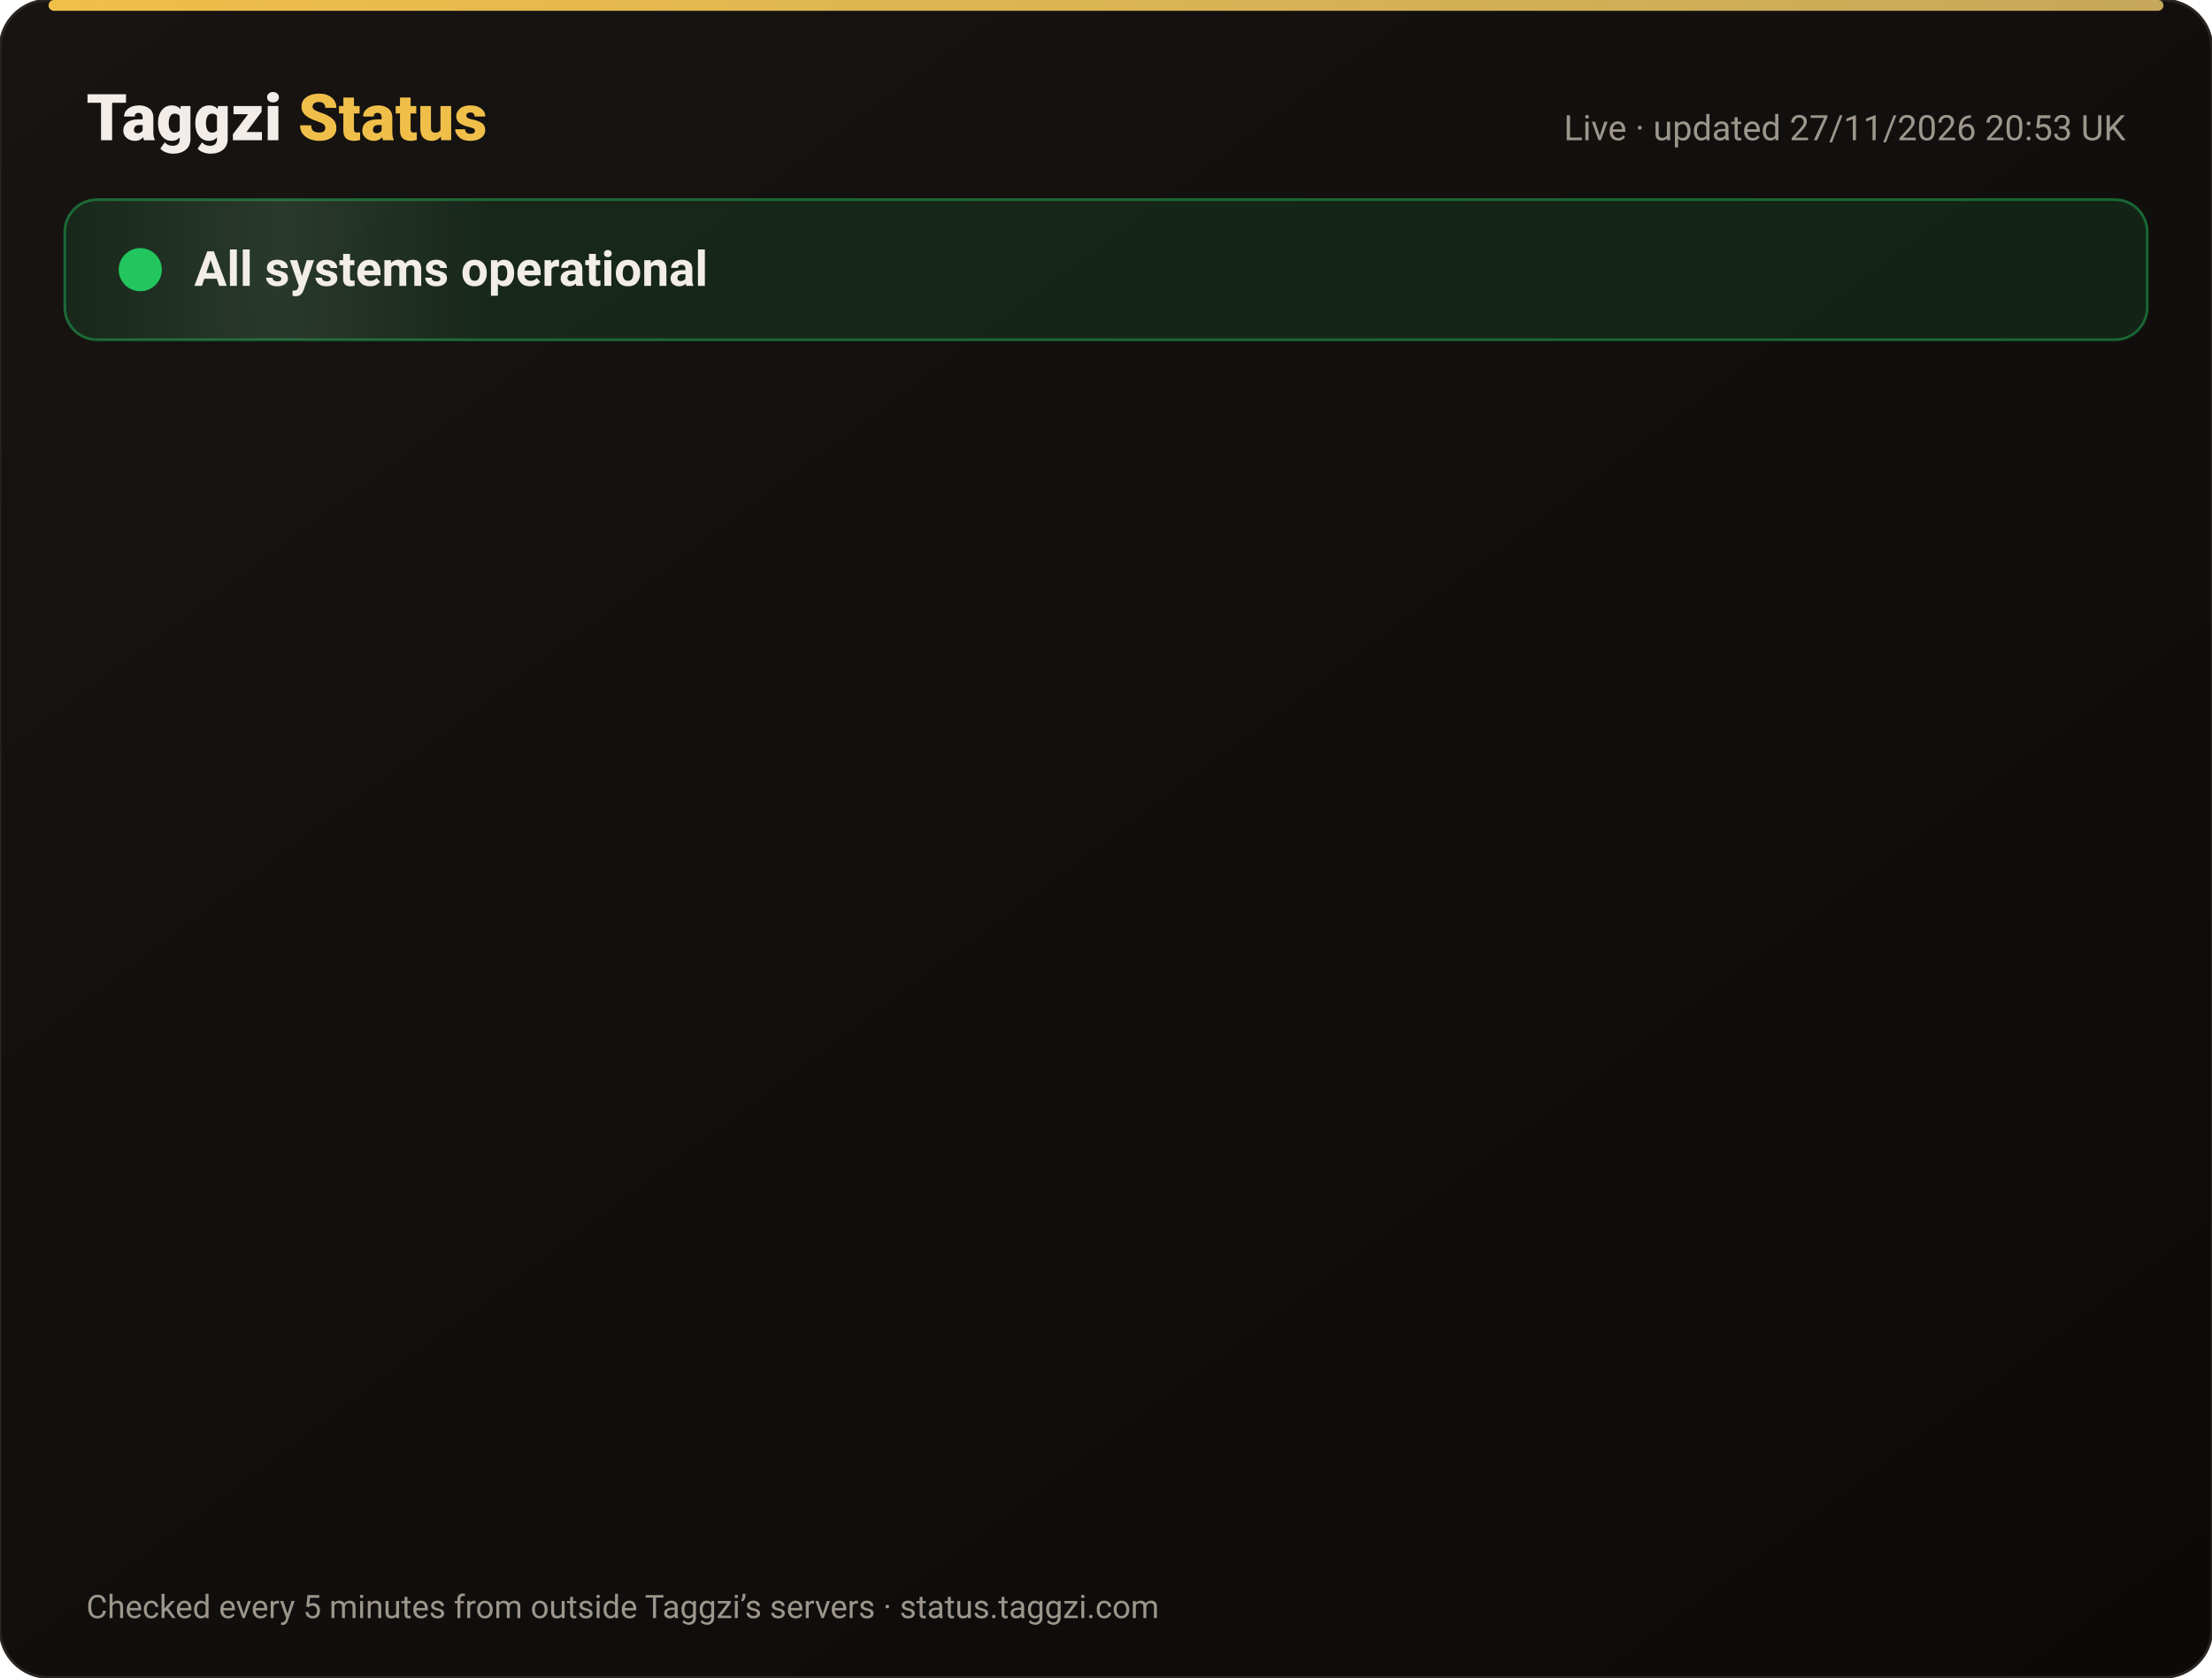
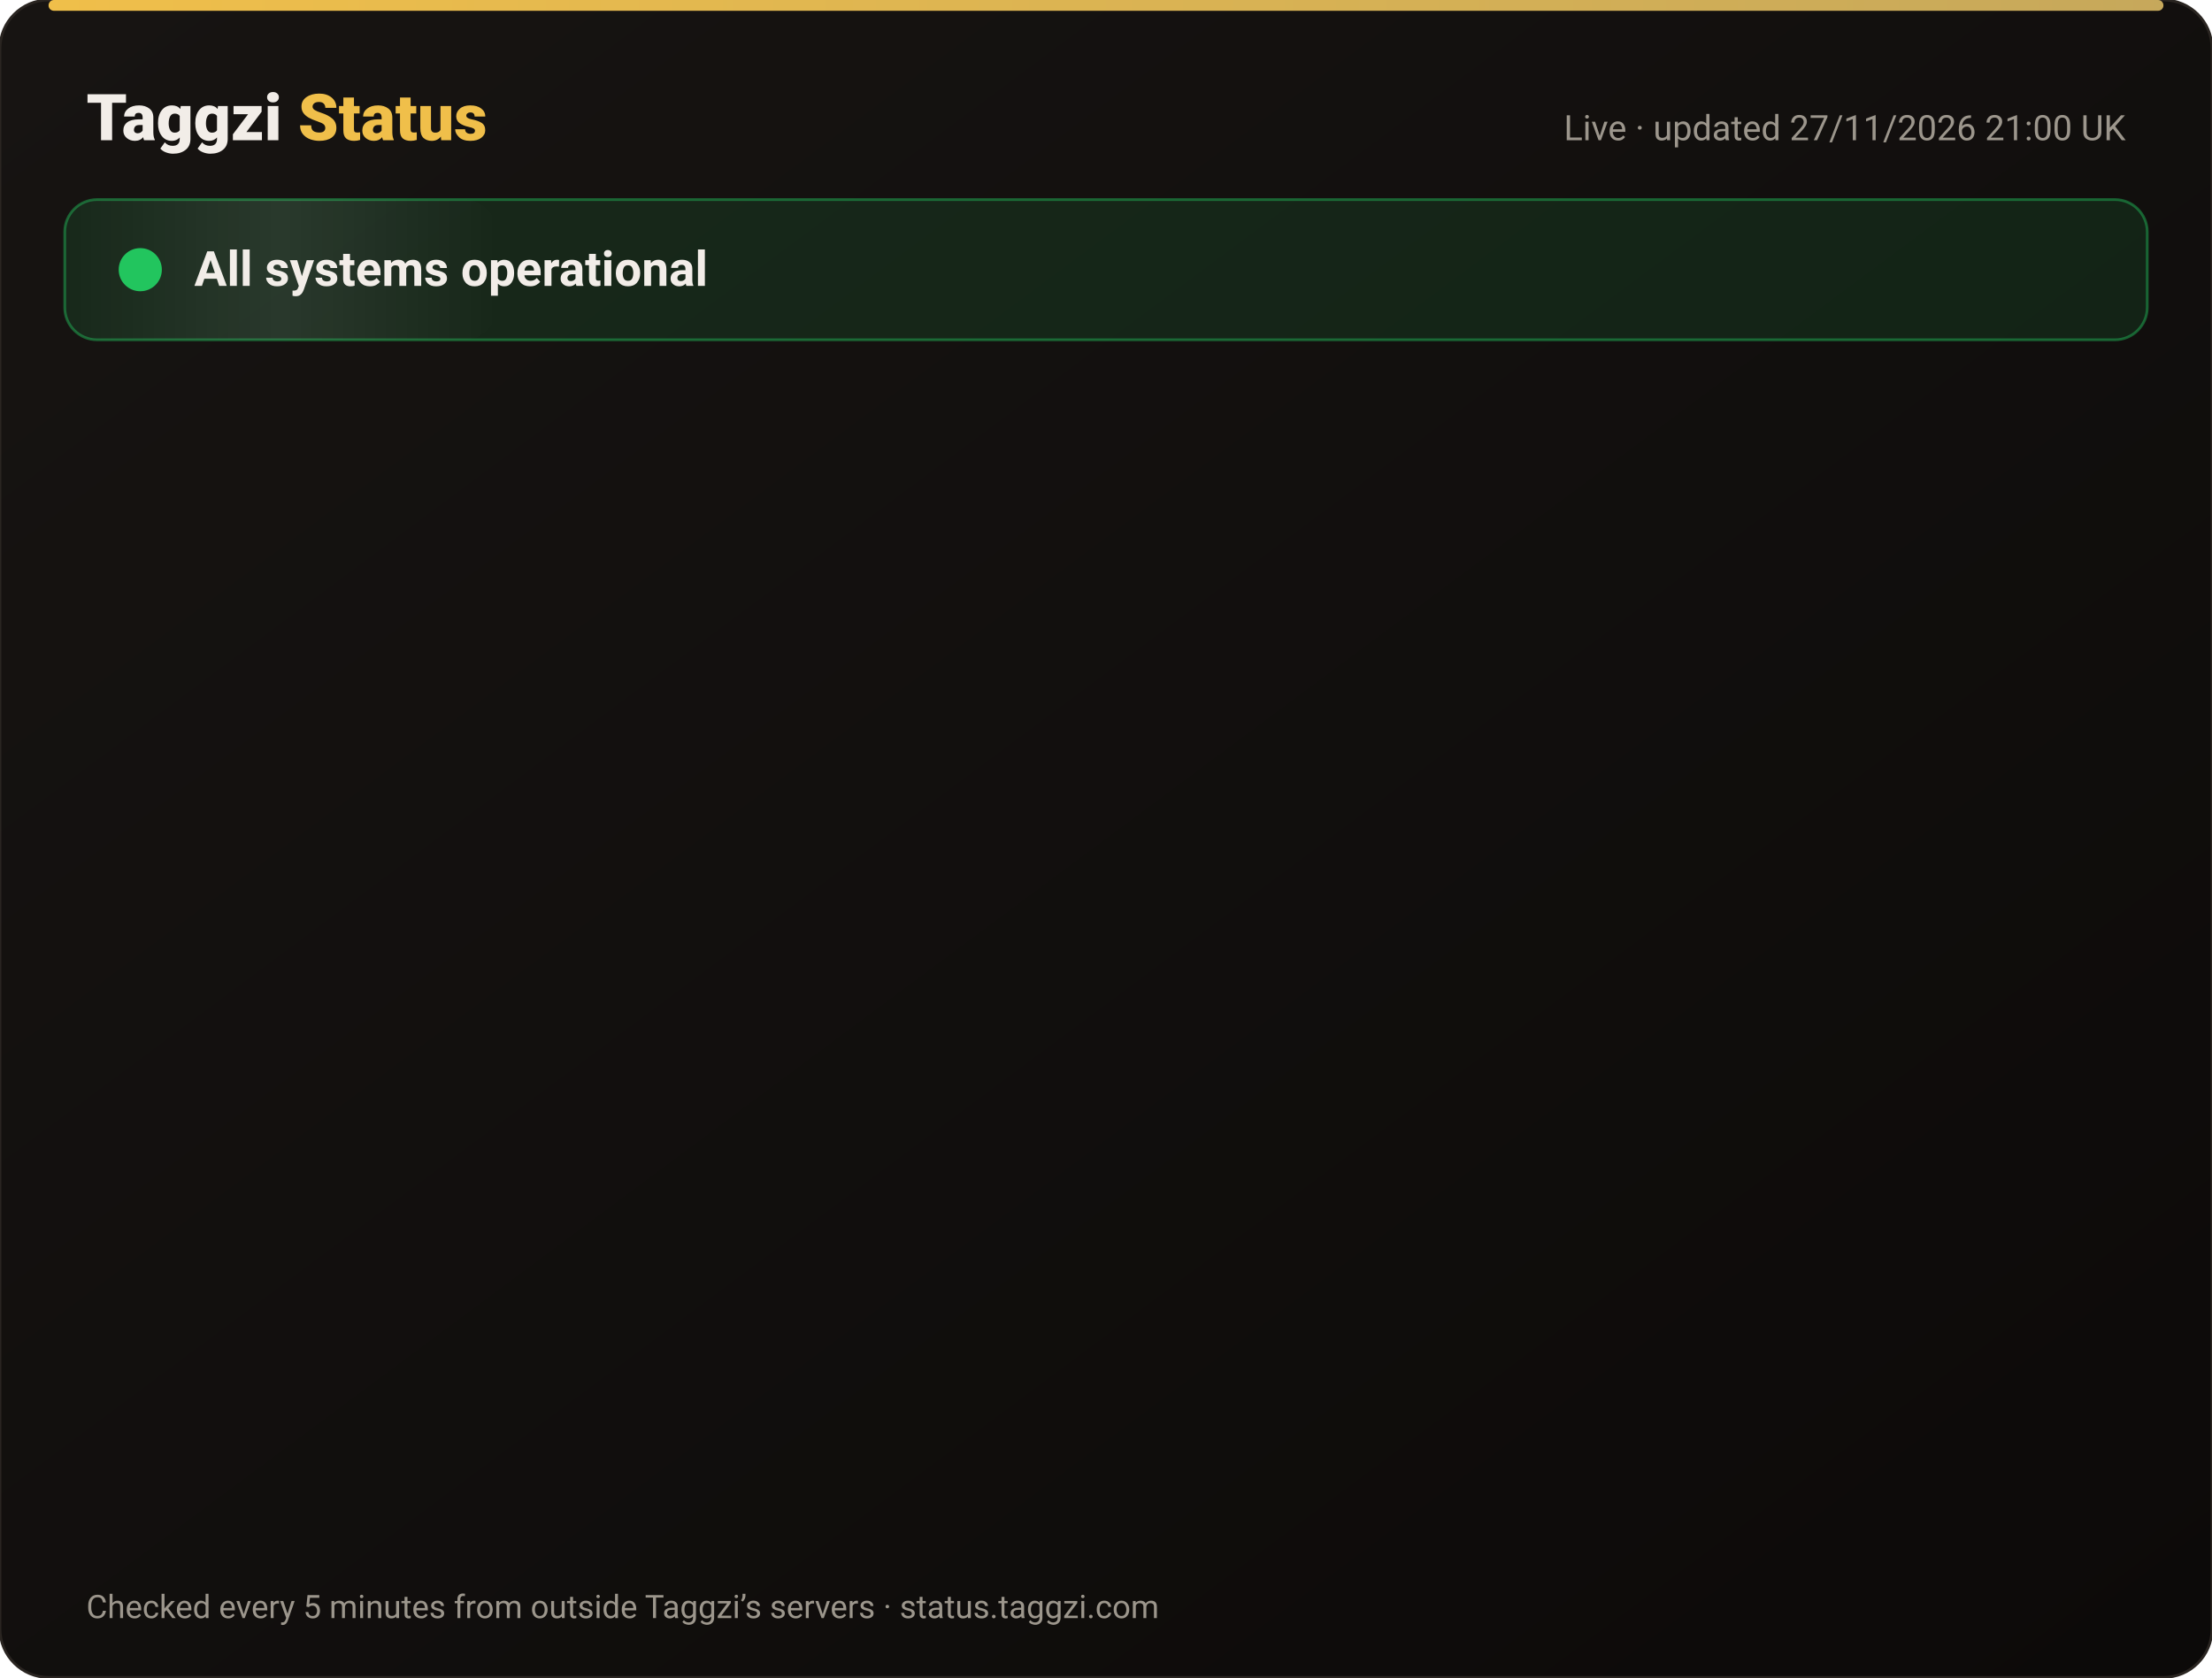
<svg xmlns="http://www.w3.org/2000/svg" width="820" height="622" viewBox="0 0 820 622" font-family="-apple-system,Segoe UI,Roboto,Helvetica,Arial,sans-serif">
  <defs>
    <linearGradient id="bg" x1="0" y1="0" x2="1" y2="1">
      <stop offset="0" stop-color="#171412" />
      <stop offset="1" stop-color="#0C0A09" />
    </linearGradient>
    <linearGradient id="gold" x1="0" x2="1">
      <stop offset="0" stop-color="#F0BF4A" />
      <stop offset="1" stop-color="#c6a85b" />
    </linearGradient>
    <linearGradient id="shine" x1="0" x2="1">
      <stop offset="0" stop-color="#fff" stop-opacity="0" />
      <stop offset=".5" stop-color="#fff" stop-opacity=".08" />
      <stop offset="1" stop-color="#fff" stop-opacity="0" />
    </linearGradient>
  </defs>
  <rect width="820" height="622" rx="18" fill="url(#bg)" stroke="#2a2521" />
  <rect x="18" y="0" width="784" height="4" rx="2" fill="url(#gold)" />
  <text x="32" y="52" font-size="24" font-weight="800" fill="#F2EDE8">Taggzi <tspan fill="#F0BF4A">Status</tspan>
  </text>
-   <text x="788" y="52" font-size="13" fill="#9C968C" text-anchor="end">Live · updated 27/11/2026 20:53 UK</text>
+   <text x="788" y="52" font-size="13" fill="#9C968C" text-anchor="end">Live · updated 27/11/2026 21:00 UK</text>
  <rect x="24" y="74" width="772" height="52" rx="12" fill="#22c55e" fill-opacity=".12" stroke="#22c55e" stroke-opacity=".45" />
  <rect x="24" y="74" width="160" height="52" rx="12" fill="url(#shine)">
    <animate attributeName="x" from="-160" to="820" dur="4s" repeatCount="indefinite" />
  </rect>
  <circle cx="52" cy="100" r="7" fill="#22c55e" />
  <circle cx="52" cy="100" r="7" fill="none" stroke="#22c55e" stroke-width="2">
    <animate attributeName="r" values="7;15;7" dur="2s" repeatCount="indefinite" />
    <animate attributeName="opacity" values=".9;0;.9" dur="2s" repeatCount="indefinite" />
  </circle>
  <text x="72" y="106" font-size="18" font-weight="700" fill="#F2EDE8">All systems operational</text>
  <g opacity="0">
    <animate attributeName="opacity" from="0" to="1" begin="0.00s" dur=".6s" fill="freeze" />
    <line x1="32" y1="188" x2="788" y2="188" stroke="#2a2521" />
    <circle cx="44" cy="166" r="6" fill="#22c55e">
      <animate attributeName="opacity" values="1;.45;1" dur="2.4s" begin="0.00s" repeatCount="indefinite" />
    </circle>
    <text x="62" y="171" font-size="15" font-weight="650" fill="#F2EDE8">Website</text>
    <text x="630" y="171" font-size="13" fill="#9C968C" text-anchor="end">99.98% uptime</text>
    <rect x="648" y="154" width="140" height="24" rx="12" fill="#22c55e" fill-opacity=".14" stroke="#22c55e" stroke-opacity=".5" />
    <text x="718" y="171" font-size="12" font-weight="700" fill="#22c55e" text-anchor="middle">Operational</text>
  </g>
  <g opacity="0">
    <animate attributeName="opacity" from="0" to="1" begin="0.15s" dur=".6s" fill="freeze" />
    <line x1="32" y1="234" x2="788" y2="234" stroke="#2a2521" />
    <circle cx="44" cy="212" r="6" fill="#22c55e">
      <animate attributeName="opacity" values="1;.45;1" dur="2.4s" begin="0.15s" repeatCount="indefinite" />
    </circle>
    <text x="62" y="217" font-size="15" font-weight="650" fill="#F2EDE8">Tag scans</text>
    <text x="630" y="217" font-size="13" fill="#9C968C" text-anchor="end">99.98% uptime</text>
    <rect x="648" y="200" width="140" height="24" rx="12" fill="#22c55e" fill-opacity=".14" stroke="#22c55e" stroke-opacity=".5" />
    <text x="718" y="217" font-size="12" font-weight="700" fill="#22c55e" text-anchor="middle">Operational</text>
  </g>
  <g opacity="0">
    <animate attributeName="opacity" from="0" to="1" begin="0.30s" dur=".6s" fill="freeze" />
    <line x1="32" y1="280" x2="788" y2="280" stroke="#2a2521" />
    <circle cx="44" cy="258" r="6" fill="#22c55e">
      <animate attributeName="opacity" values="1;.45;1" dur="2.4s" begin="0.30s" repeatCount="indefinite" />
    </circle>
    <text x="62" y="263" font-size="15" font-weight="650" fill="#F2EDE8">Manual tag lookup</text>
    <text x="630" y="263" font-size="13" fill="#9C968C" text-anchor="end">99.98% uptime</text>
    <rect x="648" y="246" width="140" height="24" rx="12" fill="#22c55e" fill-opacity=".14" stroke="#22c55e" stroke-opacity=".5" />
    <text x="718" y="263" font-size="12" font-weight="700" fill="#22c55e" text-anchor="middle">Operational</text>
  </g>
  <g opacity="0">
    <animate attributeName="opacity" from="0" to="1" begin="0.45s" dur=".6s" fill="freeze" />
    <line x1="32" y1="326" x2="788" y2="326" stroke="#2a2521" />
    <circle cx="44" cy="304" r="6" fill="#22c55e">
      <animate attributeName="opacity" values="1;.45;1" dur="2.4s" begin="0.45s" repeatCount="indefinite" />
    </circle>
    <text x="62" y="309" font-size="15" font-weight="650" fill="#F2EDE8">App &amp; login</text>
    <text x="630" y="309" font-size="13" fill="#9C968C" text-anchor="end">99.98% uptime</text>
    <rect x="648" y="292" width="140" height="24" rx="12" fill="#22c55e" fill-opacity=".14" stroke="#22c55e" stroke-opacity=".5" />
    <text x="718" y="309" font-size="12" font-weight="700" fill="#22c55e" text-anchor="middle">Operational</text>
  </g>
  <g opacity="0">
    <animate attributeName="opacity" from="0" to="1" begin="0.60s" dur=".6s" fill="freeze" />
    <line x1="32" y1="372" x2="788" y2="372" stroke="#2a2521" />
    <circle cx="44" cy="350" r="6" fill="#22c55e">
      <animate attributeName="opacity" values="1;.45;1" dur="2.4s" begin="0.60s" repeatCount="indefinite" />
    </circle>
    <text x="62" y="355" font-size="15" font-weight="650" fill="#F2EDE8">Community alerts</text>
    <text x="630" y="355" font-size="13" fill="#9C968C" text-anchor="end">99.98% uptime</text>
    <rect x="648" y="338" width="140" height="24" rx="12" fill="#22c55e" fill-opacity=".14" stroke="#22c55e" stroke-opacity=".5" />
    <text x="718" y="355" font-size="12" font-weight="700" fill="#22c55e" text-anchor="middle">Operational</text>
  </g>
  <g opacity="0">
    <animate attributeName="opacity" from="0" to="1" begin="0.75s" dur=".6s" fill="freeze" />
    <line x1="32" y1="418" x2="788" y2="418" stroke="#2a2521" />
    <circle cx="44" cy="396" r="6" fill="#22c55e">
      <animate attributeName="opacity" values="1;.45;1" dur="2.4s" begin="0.75s" repeatCount="indefinite" />
    </circle>
    <text x="62" y="401" font-size="15" font-weight="650" fill="#F2EDE8">Private calling</text>
    <text x="630" y="401" font-size="13" fill="#9C968C" text-anchor="end">99.98% uptime</text>
    <rect x="648" y="384" width="140" height="24" rx="12" fill="#22c55e" fill-opacity=".14" stroke="#22c55e" stroke-opacity=".5" />
    <text x="718" y="401" font-size="12" font-weight="700" fill="#22c55e" text-anchor="middle">Operational</text>
  </g>
  <g opacity="0">
    <animate attributeName="opacity" from="0" to="1" begin="0.90s" dur=".6s" fill="freeze" />
    <line x1="32" y1="464" x2="788" y2="464" stroke="#2a2521" />
    <circle cx="44" cy="442" r="6" fill="#22c55e">
      <animate attributeName="opacity" values="1;.45;1" dur="2.4s" begin="0.90s" repeatCount="indefinite" />
    </circle>
    <text x="62" y="447" font-size="15" font-weight="650" fill="#F2EDE8">Payments</text>
    <text x="630" y="447" font-size="13" fill="#9C968C" text-anchor="end">99.97% uptime</text>
    <rect x="648" y="430" width="140" height="24" rx="12" fill="#22c55e" fill-opacity=".14" stroke="#22c55e" stroke-opacity=".5" />
    <text x="718" y="447" font-size="12" font-weight="700" fill="#22c55e" text-anchor="middle">Operational</text>
  </g>
  <g opacity="0">
    <animate attributeName="opacity" from="0" to="1" begin="1.05s" dur=".6s" fill="freeze" />
    <line x1="32" y1="510" x2="788" y2="510" stroke="#2a2521" />
    <circle cx="44" cy="488" r="6" fill="#22c55e">
      <animate attributeName="opacity" values="1;.45;1" dur="2.4s" begin="1.05s" repeatCount="indefinite" />
    </circle>
    <text x="62" y="493" font-size="15" font-weight="650" fill="#F2EDE8">Email &amp; support</text>
    <text x="630" y="493" font-size="13" fill="#9C968C" text-anchor="end">99.98% uptime</text>
    <rect x="648" y="476" width="140" height="24" rx="12" fill="#22c55e" fill-opacity=".14" stroke="#22c55e" stroke-opacity=".5" />
    <text x="718" y="493" font-size="12" font-weight="700" fill="#22c55e" text-anchor="middle">Operational</text>
  </g>
  <g opacity="0">
    <animate attributeName="opacity" from="0" to="1" begin="1.20s" dur=".6s" fill="freeze" />
    <line x1="32" y1="556" x2="788" y2="556" stroke="#2a2521" />
    <circle cx="44" cy="534" r="6" fill="#22c55e">
      <animate attributeName="opacity" values="1;.45;1" dur="2.4s" begin="1.20s" repeatCount="indefinite" />
    </circle>
    <text x="62" y="539" font-size="15" font-weight="650" fill="#F2EDE8">Secure connection (SSL)</text>
    <text x="630" y="539" font-size="13" fill="#9C968C" text-anchor="end">100.00% uptime</text>
    <rect x="648" y="522" width="140" height="24" rx="12" fill="#22c55e" fill-opacity=".14" stroke="#22c55e" stroke-opacity=".5" />
    <text x="718" y="539" font-size="12" font-weight="700" fill="#22c55e" text-anchor="middle">Operational</text>
  </g>
  <text x="32" y="600" font-size="12" fill="#9C968C">Checked every 5 minutes from outside Taggzi’s servers · status.taggzi.com</text>
</svg>
